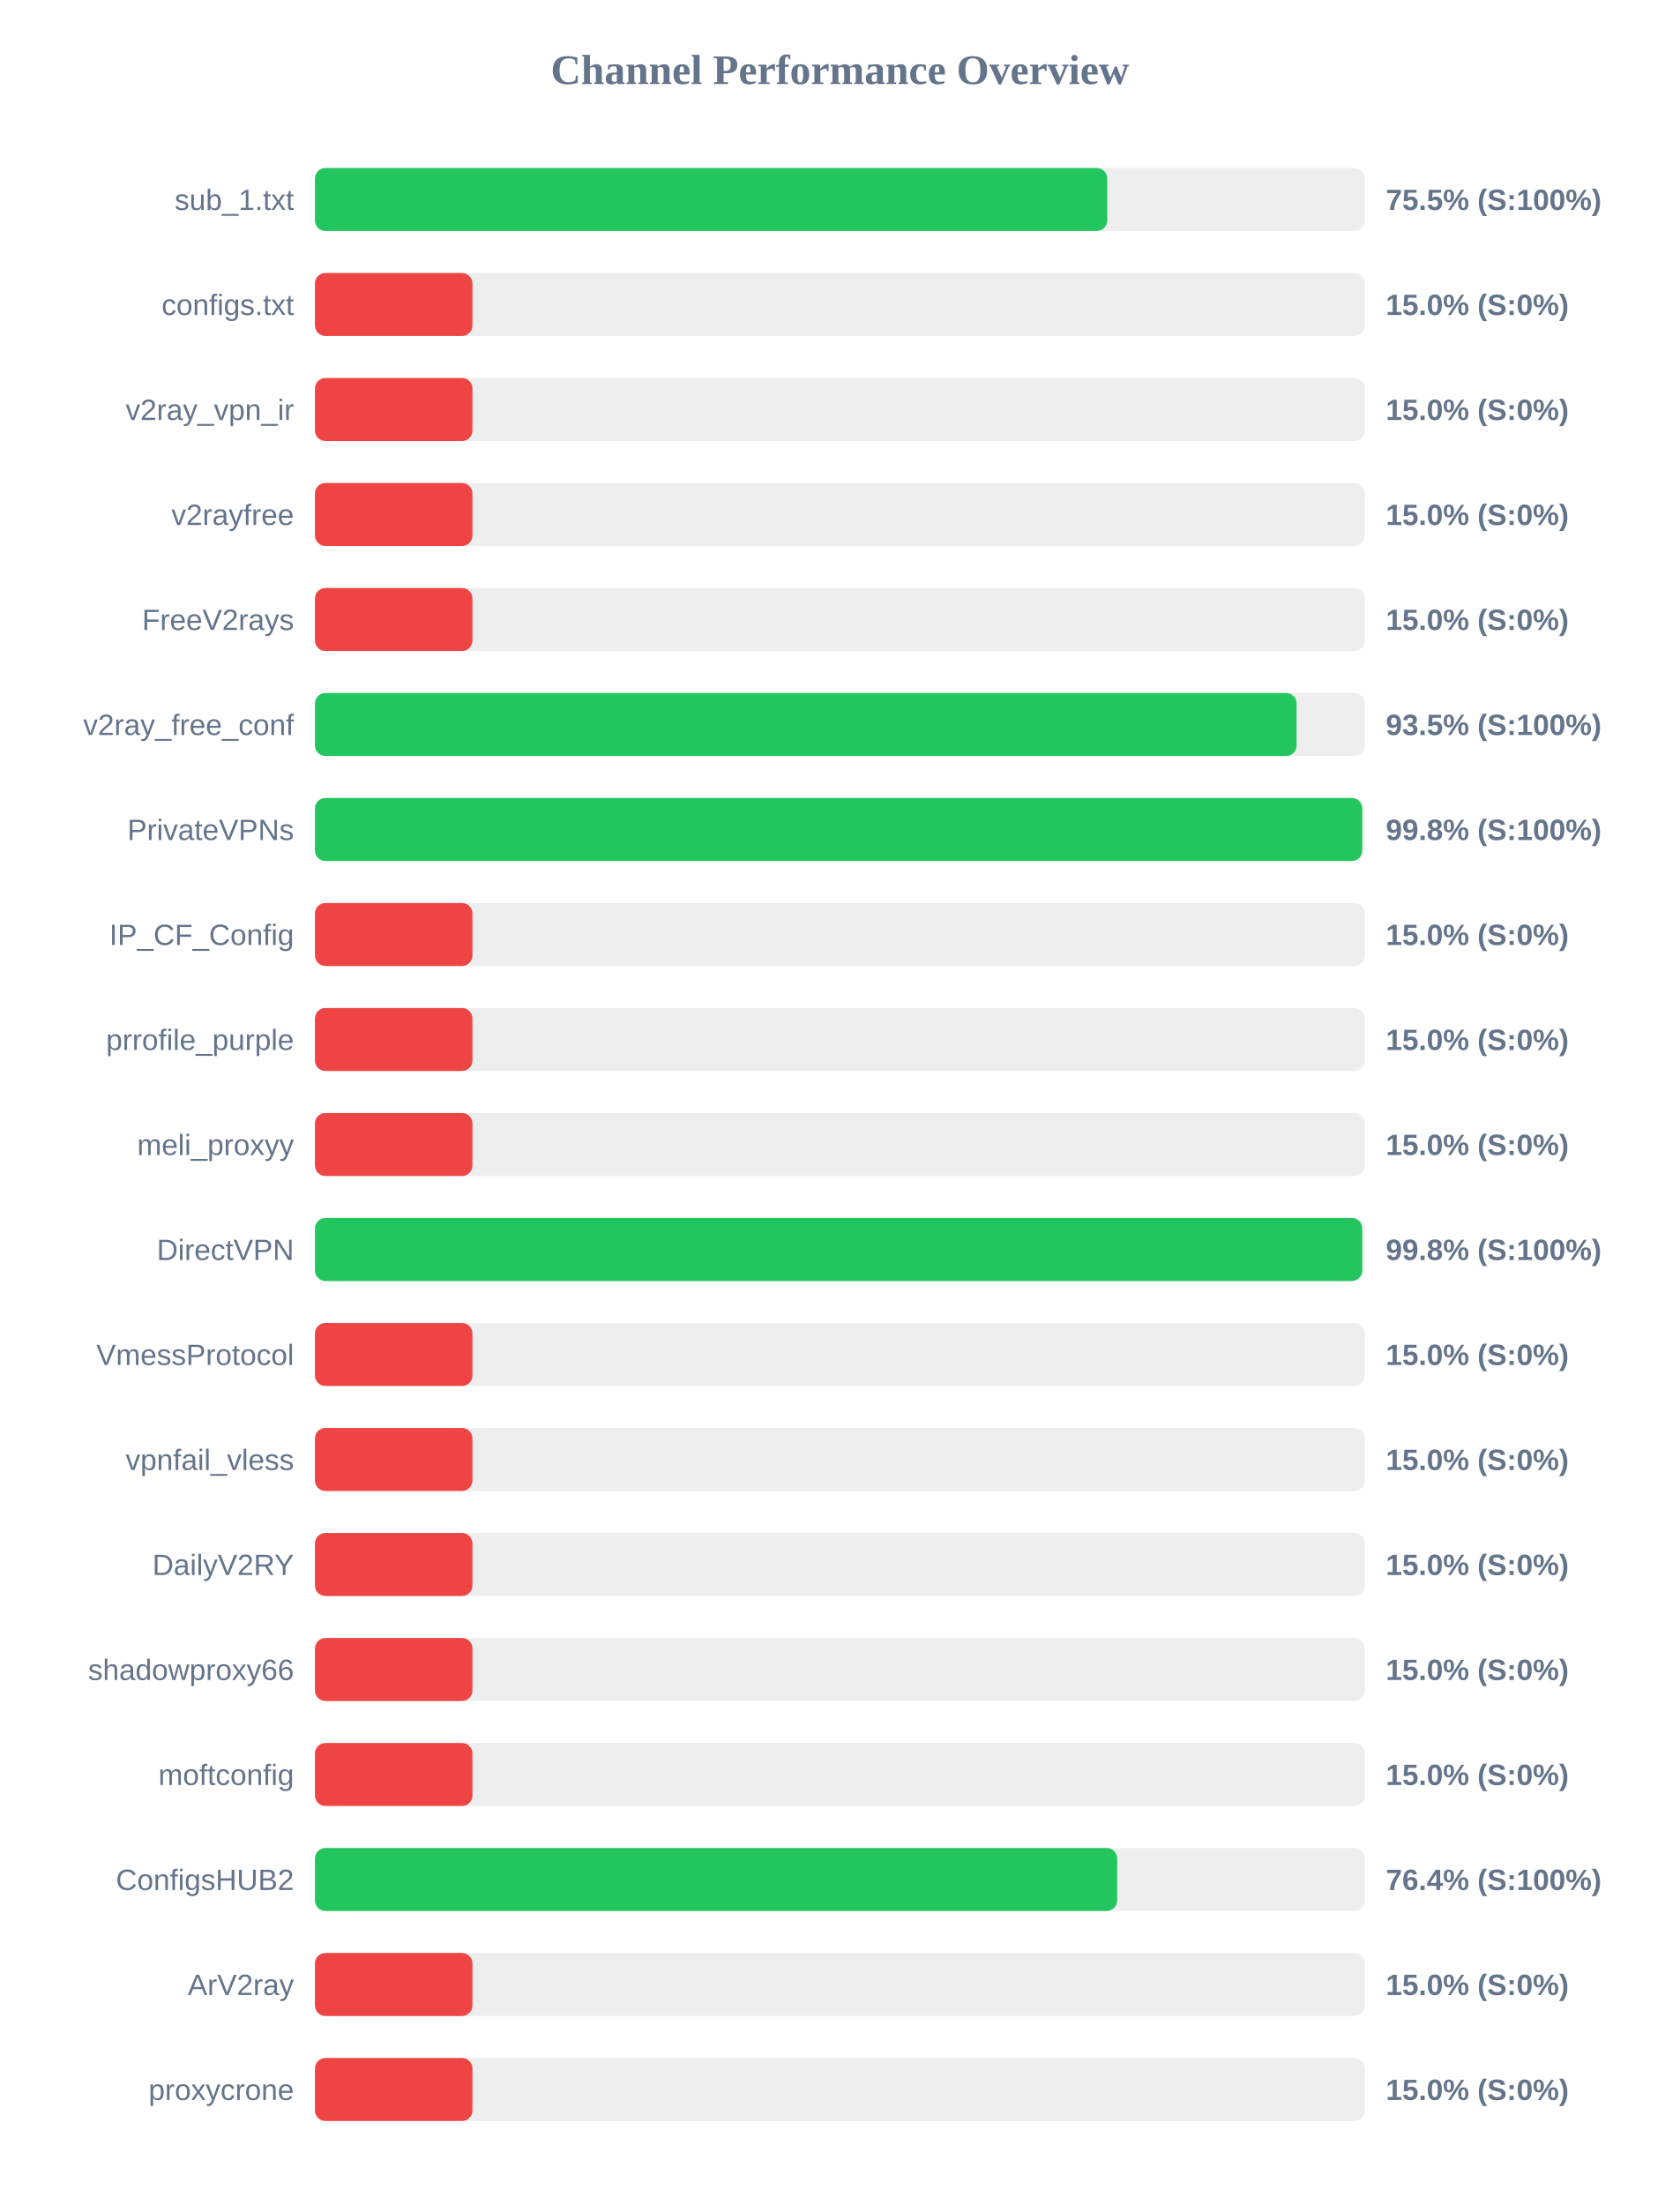
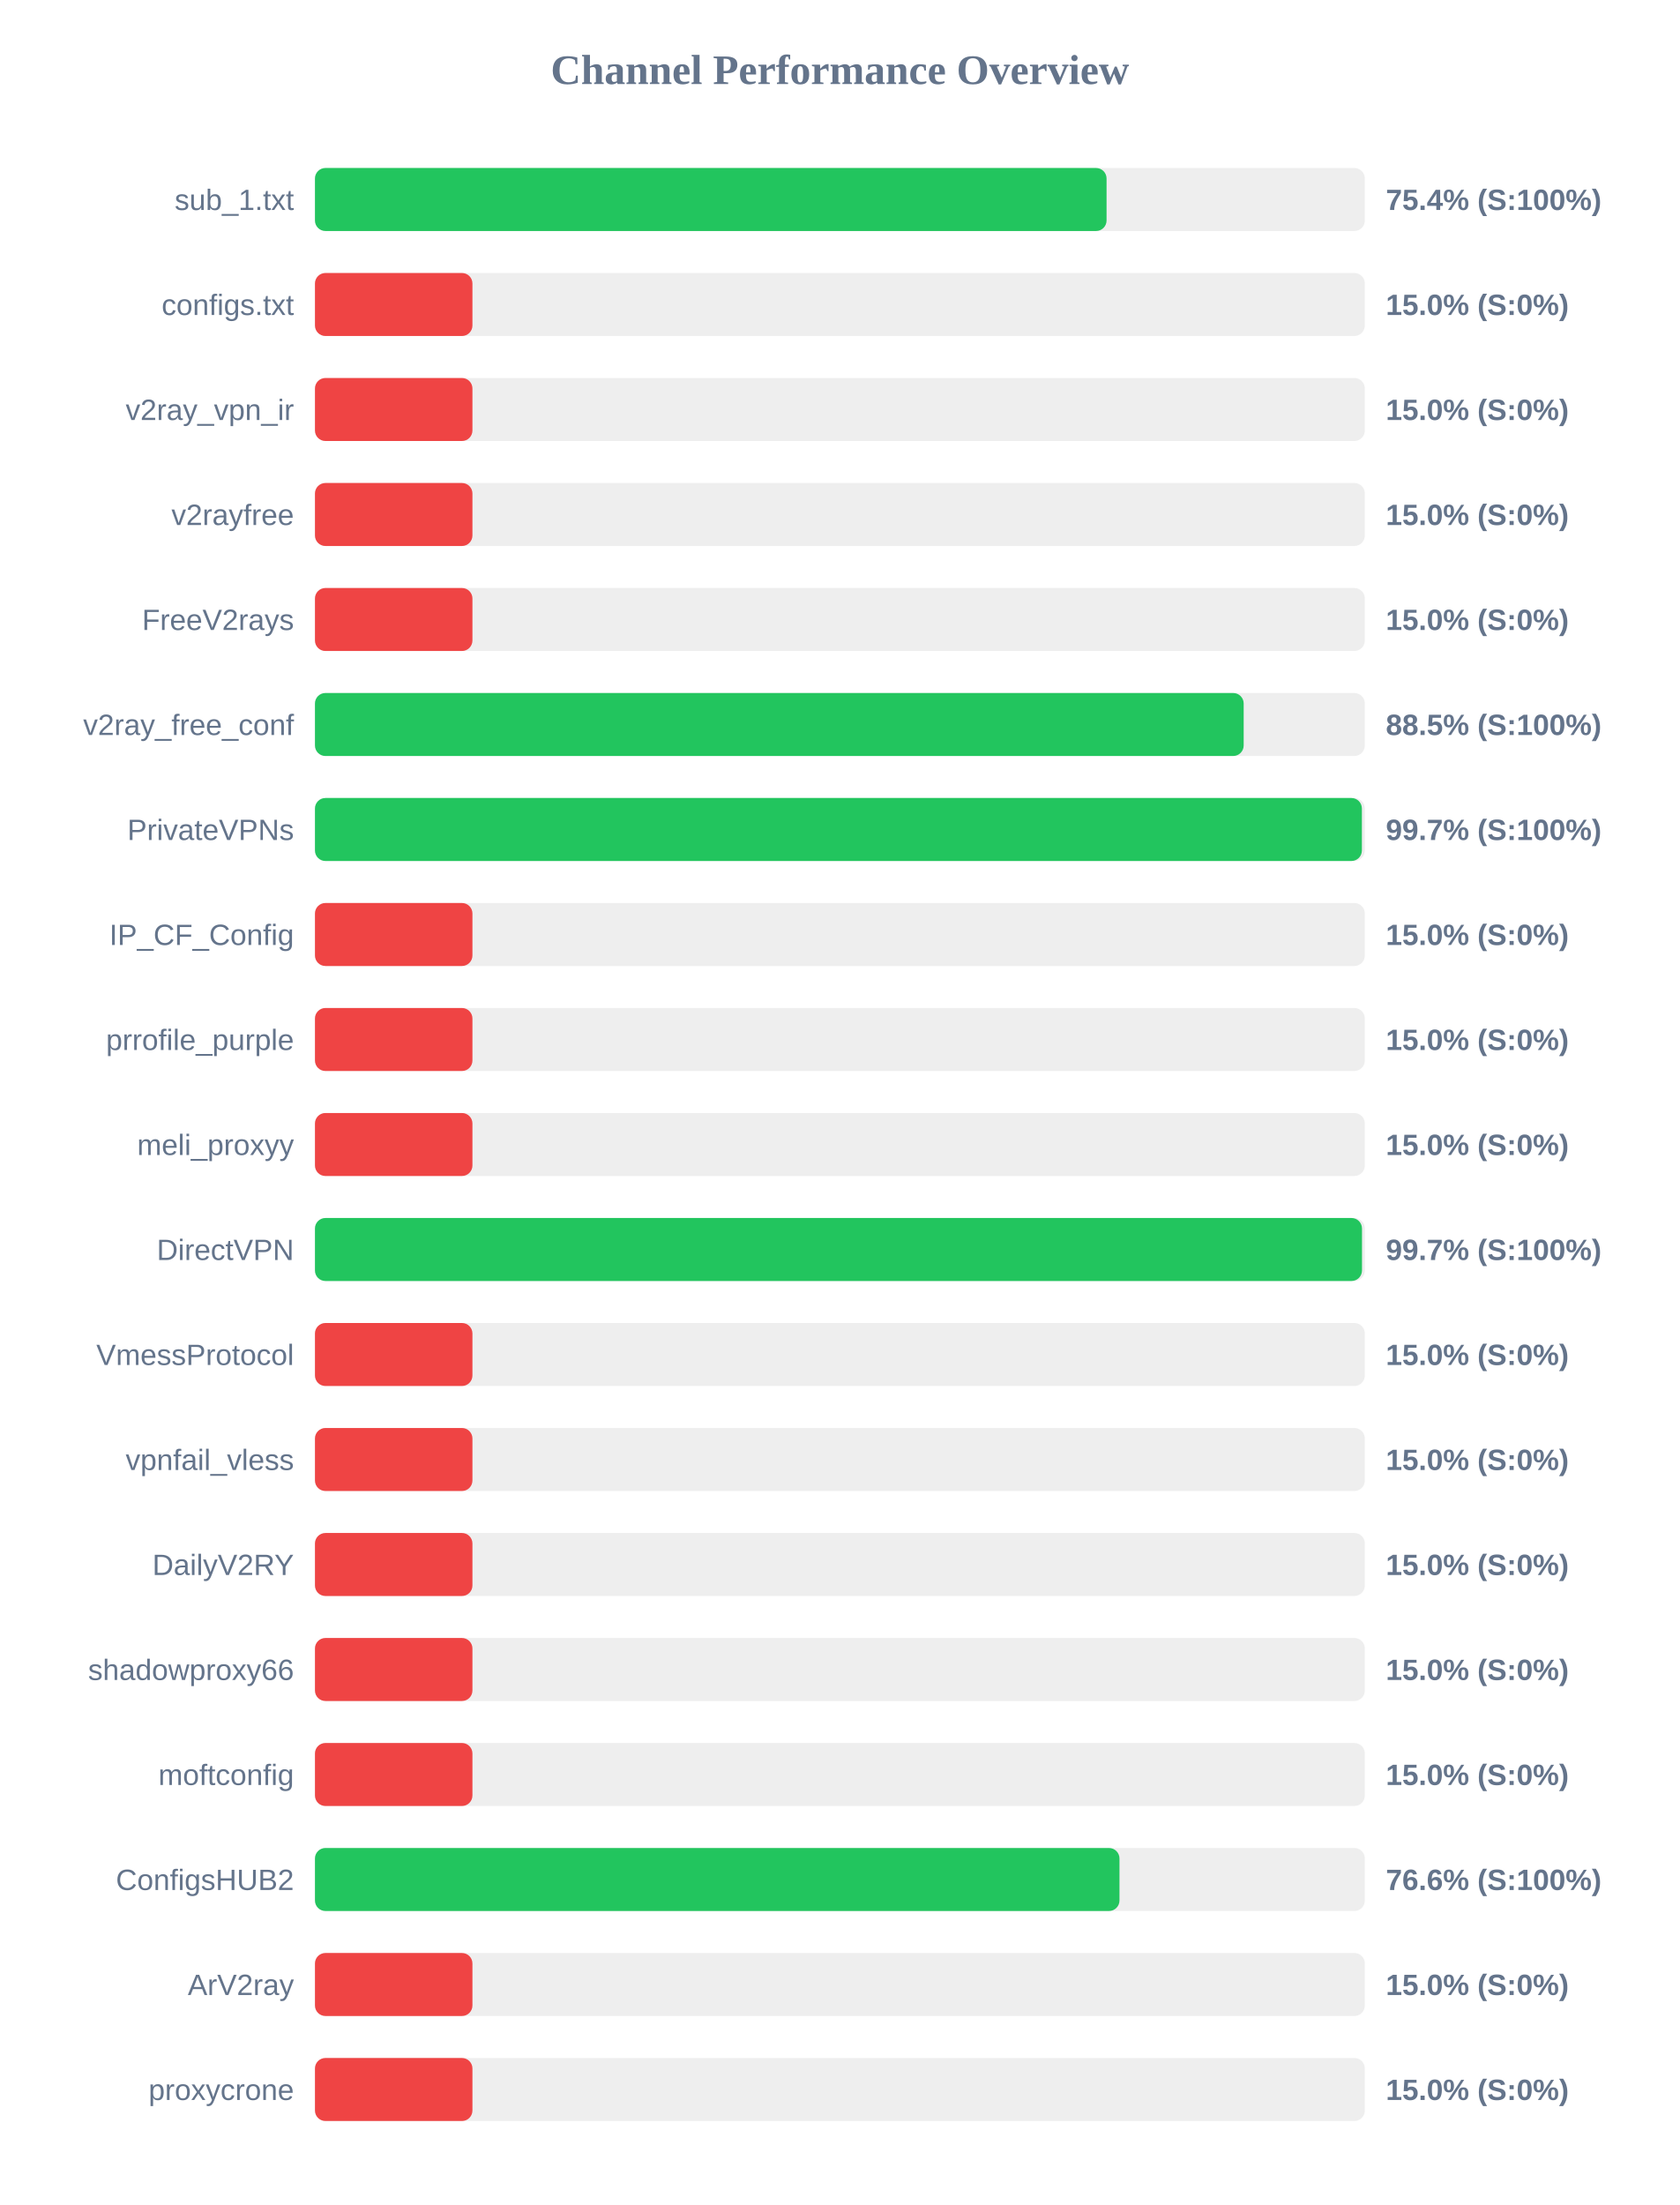
<svg xmlns="http://www.w3.org/2000/svg" width="800" height="1050" version="1.1">
  <style>
        .row { font: 14px Arial; fill: #64748b; }
        .score { font: bold 14px Arial; fill: #64748b; }
    </style>
  <text x="400" y="40" text-anchor="middle" font-size="20px" font-weight="bold" fill="#64748b">Channel Performance Overview</text>
  <rect x="150" y="80" width="500" height="30" fill="#eee" rx="5" />
-   <rect x="150" y="80" width="377.3" height="30" fill="#22c55e" rx="5" />
+   <rect x="150" y="80" width="377.0" height="30" fill="#22c55e" rx="5" />
  <text x="140" y="100" text-anchor="end" class="row">sub_1.txt</text>
-   <text x="660" y="100" text-anchor="start" class="score">75.5% (S:100%)</text>
+   <text x="660" y="100" text-anchor="start" class="score">75.4% (S:100%)</text>
  <rect x="150" y="130" width="500" height="30" fill="#eee" rx="5" />
  <rect x="150" y="130" width="75.0" height="30" fill="#ef4444" rx="5" />
  <text x="140" y="150" text-anchor="end" class="row">configs.txt</text>
  <text x="660" y="150" text-anchor="start" class="score">15.0% (S:0%)</text>
  <rect x="150" y="180" width="500" height="30" fill="#eee" rx="5" />
  <rect x="150" y="180" width="75.0" height="30" fill="#ef4444" rx="5" />
  <text x="140" y="200" text-anchor="end" class="row">v2ray_vpn_ir</text>
  <text x="660" y="200" text-anchor="start" class="score">15.0% (S:0%)</text>
  <rect x="150" y="230" width="500" height="30" fill="#eee" rx="5" />
  <rect x="150" y="230" width="75.0" height="30" fill="#ef4444" rx="5" />
  <text x="140" y="250" text-anchor="end" class="row">v2rayfree</text>
  <text x="660" y="250" text-anchor="start" class="score">15.0% (S:0%)</text>
  <rect x="150" y="280" width="500" height="30" fill="#eee" rx="5" />
  <rect x="150" y="280" width="75.0" height="30" fill="#ef4444" rx="5" />
  <text x="140" y="300" text-anchor="end" class="row">FreeV2rays</text>
  <text x="660" y="300" text-anchor="start" class="score">15.0% (S:0%)</text>
  <rect x="150" y="330" width="500" height="30" fill="#eee" rx="5" />
-   <rect x="150" y="330" width="467.5" height="30" fill="#22c55e" rx="5" />
+   <rect x="150" y="330" width="442.3" height="30" fill="#22c55e" rx="5" />
  <text x="140" y="350" text-anchor="end" class="row">v2ray_free_conf</text>
-   <text x="660" y="350" text-anchor="start" class="score">93.5% (S:100%)</text>
+   <text x="660" y="350" text-anchor="start" class="score">88.5% (S:100%)</text>
  <rect x="150" y="380" width="500" height="30" fill="#eee" rx="5" />
-   <rect x="150" y="380" width="498.75" height="30" fill="#22c55e" rx="5" />
+   <rect x="150" y="380" width="498.6" height="30" fill="#22c55e" rx="5" />
  <text x="140" y="400" text-anchor="end" class="row">PrivateVPNs</text>
-   <text x="660" y="400" text-anchor="start" class="score">99.8% (S:100%)</text>
+   <text x="660" y="400" text-anchor="start" class="score">99.7% (S:100%)</text>
  <rect x="150" y="430" width="500" height="30" fill="#eee" rx="5" />
  <rect x="150" y="430" width="75.0" height="30" fill="#ef4444" rx="5" />
  <text x="140" y="450" text-anchor="end" class="row">IP_CF_Config</text>
  <text x="660" y="450" text-anchor="start" class="score">15.0% (S:0%)</text>
  <rect x="150" y="480" width="500" height="30" fill="#eee" rx="5" />
  <rect x="150" y="480" width="75.0" height="30" fill="#ef4444" rx="5" />
  <text x="140" y="500" text-anchor="end" class="row">prrofile_purple</text>
  <text x="660" y="500" text-anchor="start" class="score">15.0% (S:0%)</text>
  <rect x="150" y="530" width="500" height="30" fill="#eee" rx="5" />
  <rect x="150" y="530" width="75.0" height="30" fill="#ef4444" rx="5" />
  <text x="140" y="550" text-anchor="end" class="row">meli_proxyy</text>
  <text x="660" y="550" text-anchor="start" class="score">15.0% (S:0%)</text>
  <rect x="150" y="580" width="500" height="30" fill="#eee" rx="5" />
-   <rect x="150" y="580" width="498.75" height="30" fill="#22c55e" rx="5" />
+   <rect x="150" y="580" width="498.65" height="30" fill="#22c55e" rx="5" />
  <text x="140" y="600" text-anchor="end" class="row">DirectVPN</text>
-   <text x="660" y="600" text-anchor="start" class="score">99.8% (S:100%)</text>
+   <text x="660" y="600" text-anchor="start" class="score">99.7% (S:100%)</text>
  <rect x="150" y="630" width="500" height="30" fill="#eee" rx="5" />
  <rect x="150" y="630" width="75.0" height="30" fill="#ef4444" rx="5" />
  <text x="140" y="650" text-anchor="end" class="row">VmessProtocol</text>
  <text x="660" y="650" text-anchor="start" class="score">15.0% (S:0%)</text>
  <rect x="150" y="680" width="500" height="30" fill="#eee" rx="5" />
  <rect x="150" y="680" width="75.0" height="30" fill="#ef4444" rx="5" />
  <text x="140" y="700" text-anchor="end" class="row">vpnfail_vless</text>
  <text x="660" y="700" text-anchor="start" class="score">15.0% (S:0%)</text>
  <rect x="150" y="730" width="500" height="30" fill="#eee" rx="5" />
  <rect x="150" y="730" width="75.0" height="30" fill="#ef4444" rx="5" />
  <text x="140" y="750" text-anchor="end" class="row">DailyV2RY</text>
  <text x="660" y="750" text-anchor="start" class="score">15.0% (S:0%)</text>
  <rect x="150" y="780" width="500" height="30" fill="#eee" rx="5" />
  <rect x="150" y="780" width="75.0" height="30" fill="#ef4444" rx="5" />
  <text x="140" y="800" text-anchor="end" class="row">shadowproxy66</text>
  <text x="660" y="800" text-anchor="start" class="score">15.0% (S:0%)</text>
  <rect x="150" y="830" width="500" height="30" fill="#eee" rx="5" />
  <rect x="150" y="830" width="75.0" height="30" fill="#ef4444" rx="5" />
  <text x="140" y="850" text-anchor="end" class="row">moftconfig</text>
  <text x="660" y="850" text-anchor="start" class="score">15.0% (S:0%)</text>
  <rect x="150" y="880" width="500" height="30" fill="#eee" rx="5" />
-   <rect x="150" y="880" width="382.05" height="30" fill="#22c55e" rx="5" />
+   <rect x="150" y="880" width="383.15" height="30" fill="#22c55e" rx="5" />
  <text x="140" y="900" text-anchor="end" class="row">ConfigsHUB2</text>
-   <text x="660" y="900" text-anchor="start" class="score">76.4% (S:100%)</text>
+   <text x="660" y="900" text-anchor="start" class="score">76.6% (S:100%)</text>
  <rect x="150" y="930" width="500" height="30" fill="#eee" rx="5" />
  <rect x="150" y="930" width="75.0" height="30" fill="#ef4444" rx="5" />
  <text x="140" y="950" text-anchor="end" class="row">ArV2ray</text>
  <text x="660" y="950" text-anchor="start" class="score">15.0% (S:0%)</text>
  <rect x="150" y="980" width="500" height="30" fill="#eee" rx="5" />
  <rect x="150" y="980" width="75.0" height="30" fill="#ef4444" rx="5" />
  <text x="140" y="1000" text-anchor="end" class="row">proxycrone</text>
  <text x="660" y="1000" text-anchor="start" class="score">15.0% (S:0%)</text>
</svg>
